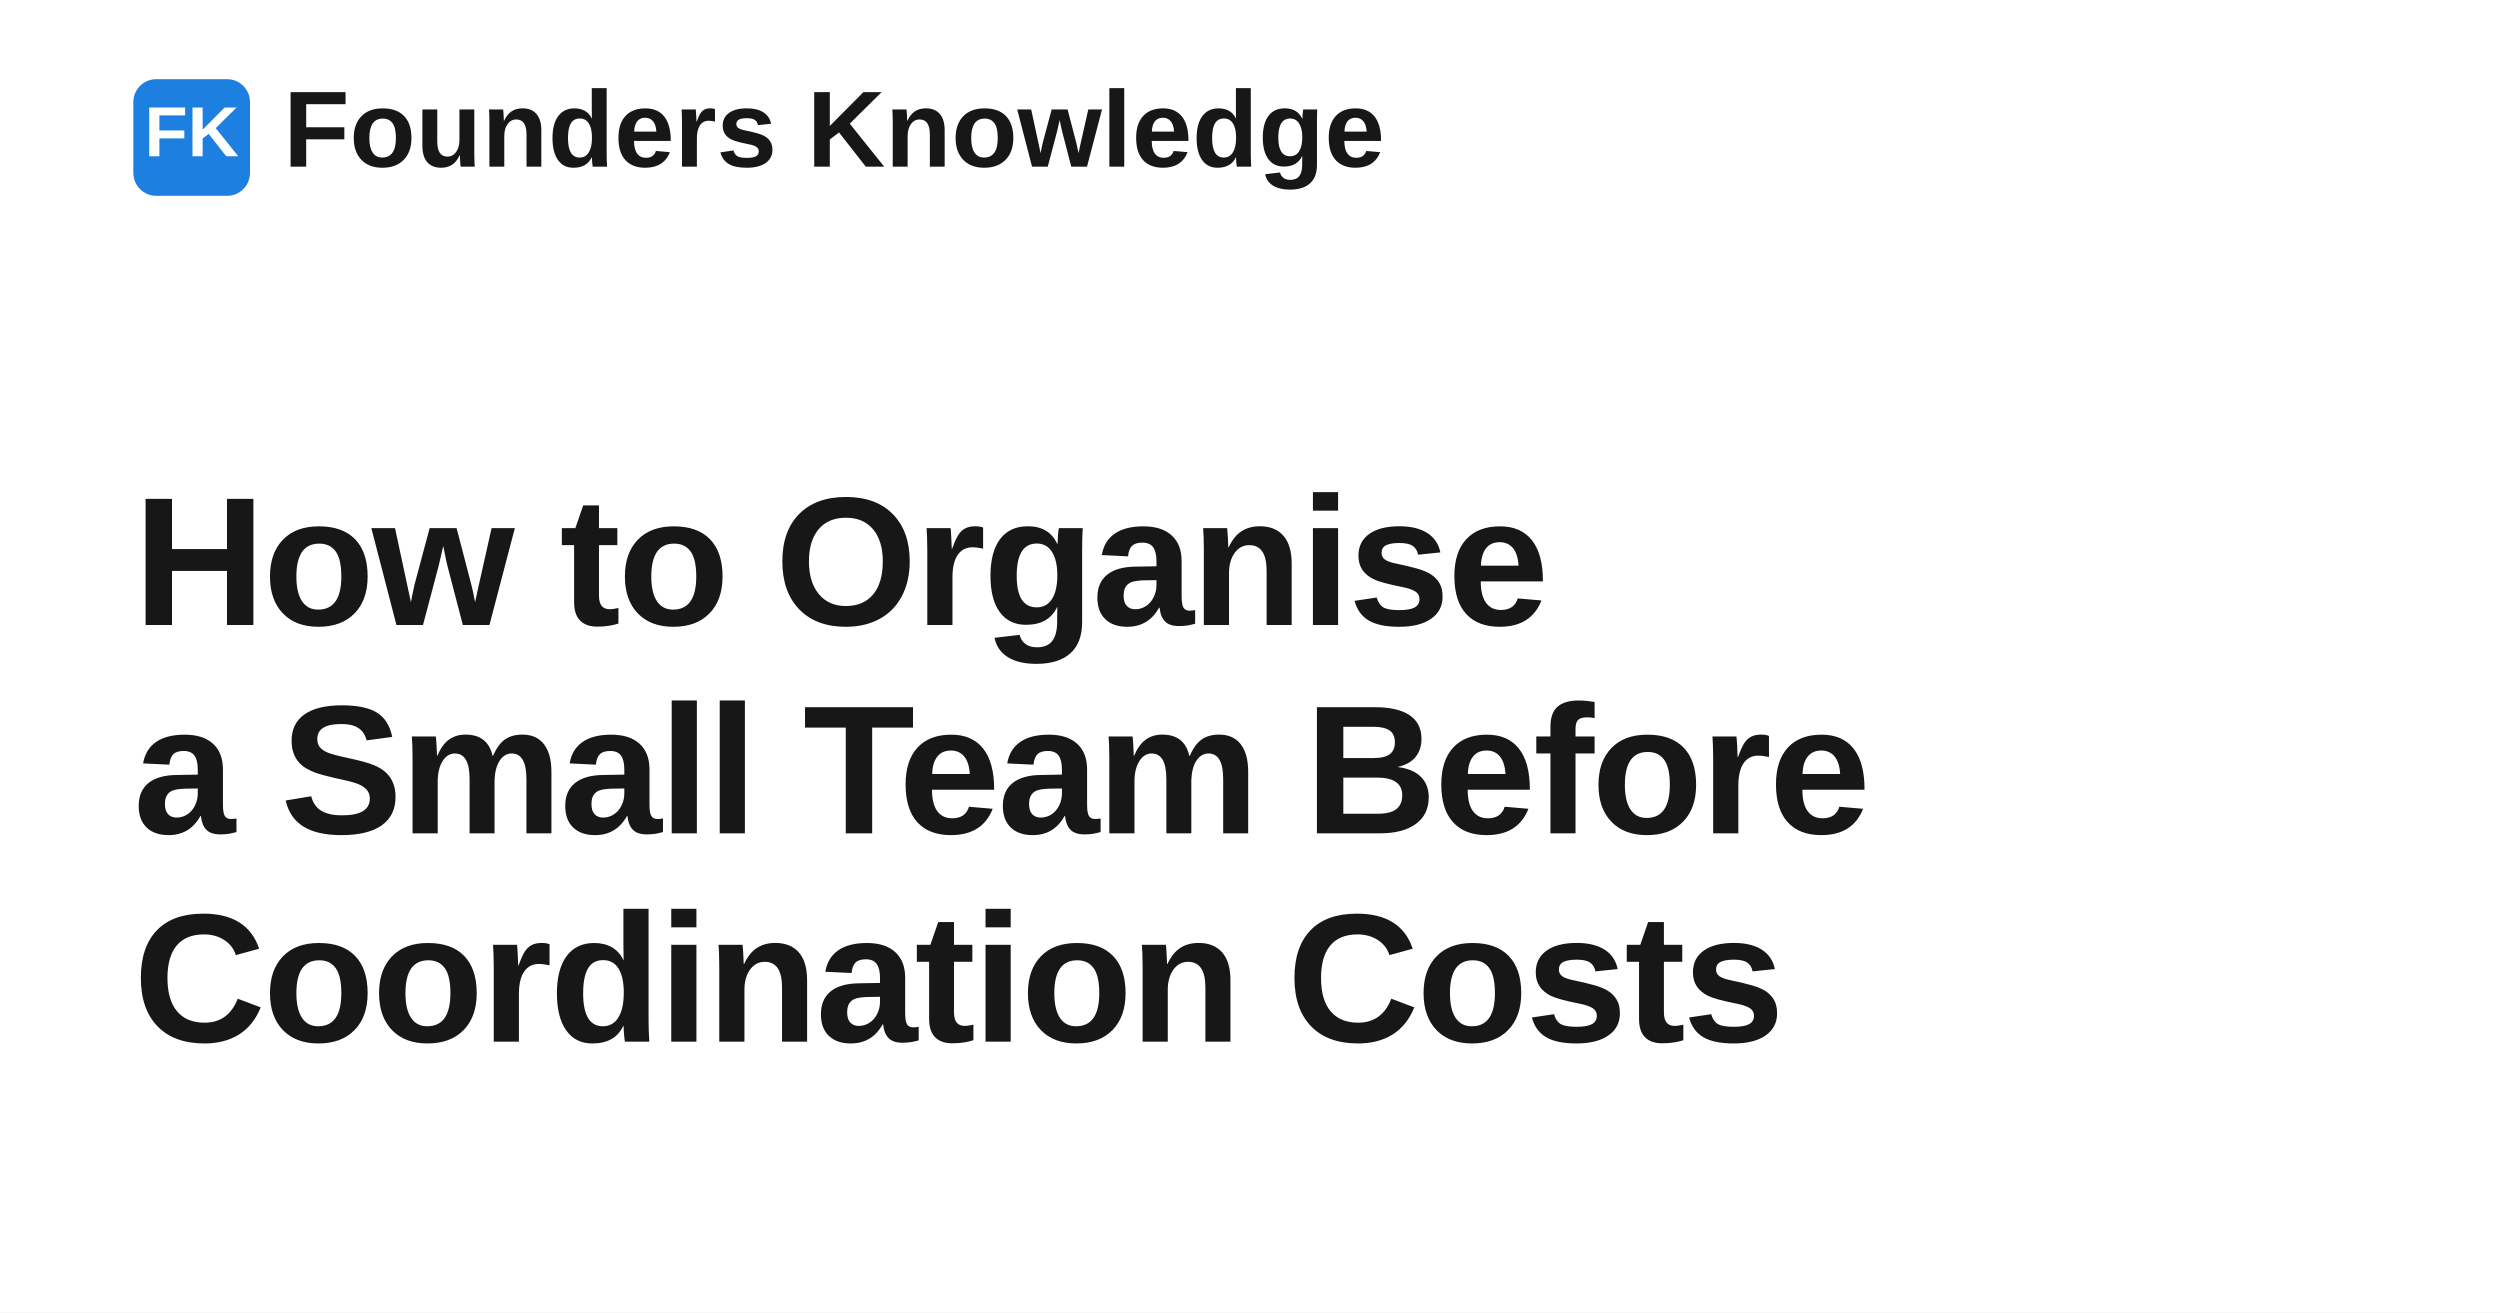
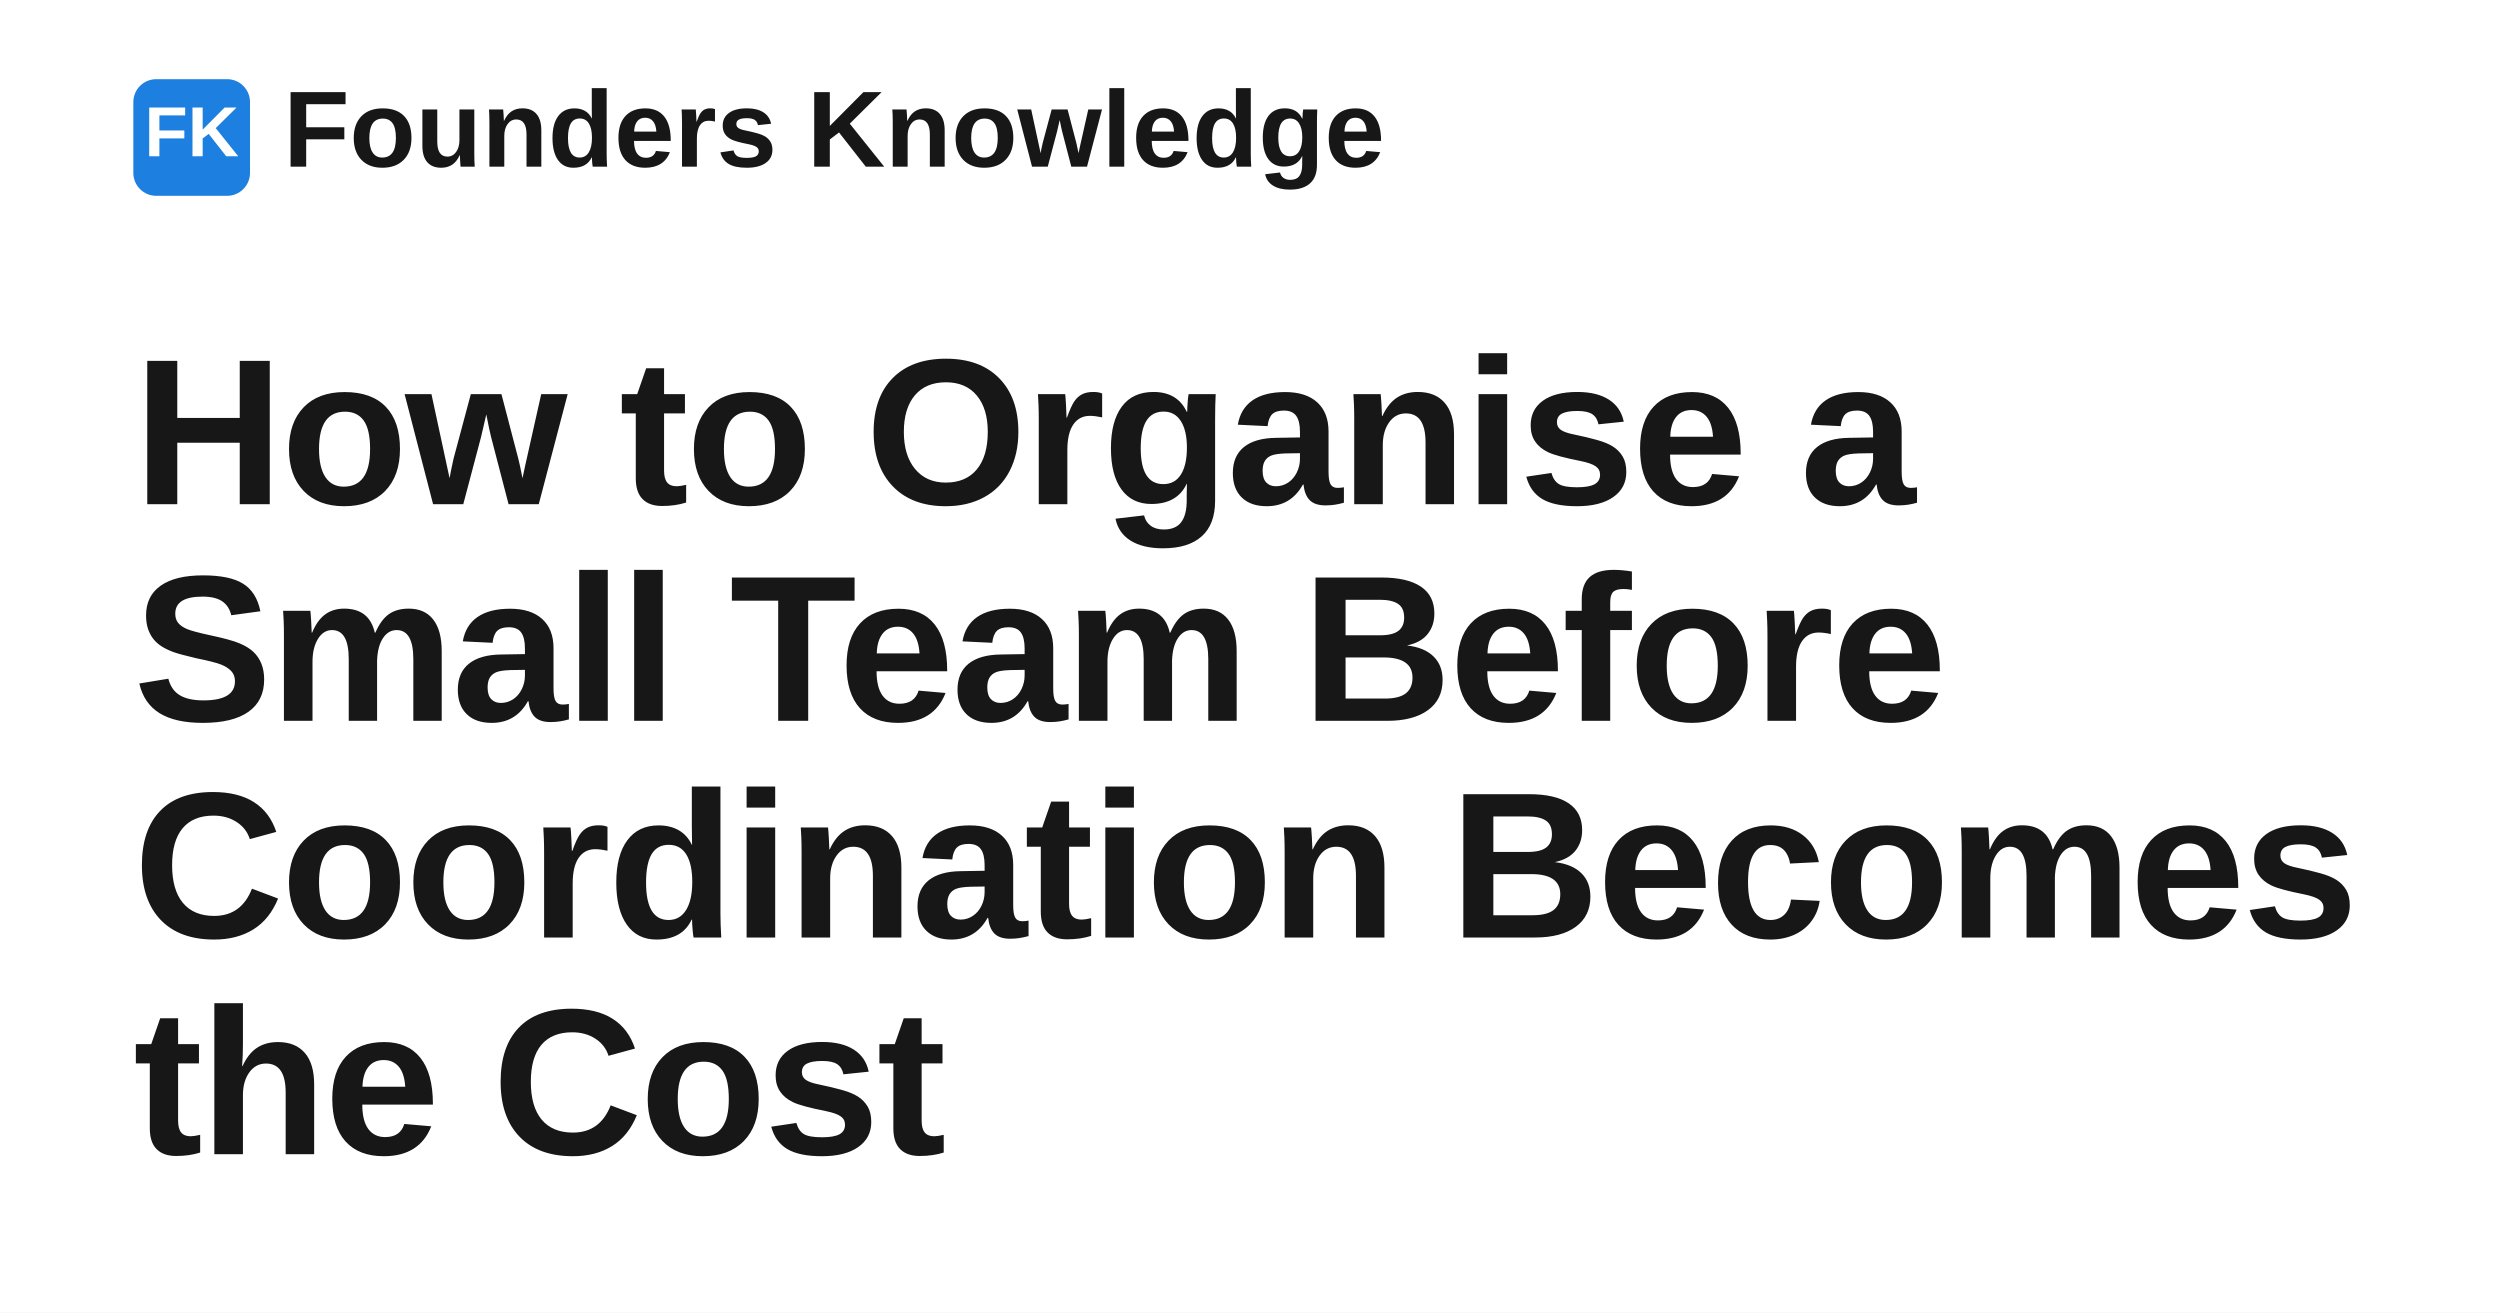
<svg xmlns="http://www.w3.org/2000/svg" width="1200" height="630" viewBox="0 0 1200 630" role="img" aria-label="How to Organise a Small Team Before Coordination Becomes the Cost">
  <rect width="1200" height="630" fill="#ffffff" />
  <rect x="64" y="38" width="56" height="56" rx="11" fill="#1d7fe0" />
  <text x="92" y="75" text-anchor="middle" fill="#ffffff" font-family="Space Grotesk, Arial, Helvetica, sans-serif" font-size="34" font-weight="700">FK</text>
  <text x="136" y="80" fill="#171717" font-family="Space Grotesk, Arial, Helvetica, sans-serif" font-size="52" font-weight="700">Founders Knowledge</text>
-   <text x="64" y="300" fill="#171717" font-family="Space Grotesk, Arial, Helvetica, sans-serif" font-size="88" font-weight="700" letter-spacing="-1.4">
-     <tspan x="64" dy="0">How to Organise</tspan>
-     <tspan x="64" dy="100">a Small Team Before</tspan>
-     <tspan x="64" dy="100">Coordination Costs</tspan>
+   <text x="64" y="242" fill="#171717" font-family="Space Grotesk, Arial, Helvetica, sans-serif" font-size="100" font-weight="700" letter-spacing="-1.4">
+     <tspan x="64" dy="0">How to Organise a</tspan>
+     <tspan x="64" dy="104">Small Team Before</tspan>
+     <tspan x="64" dy="104">Coordination Becomes</tspan>
+     <tspan x="64" dy="104">the Cost</tspan>
  </text>
</svg>
